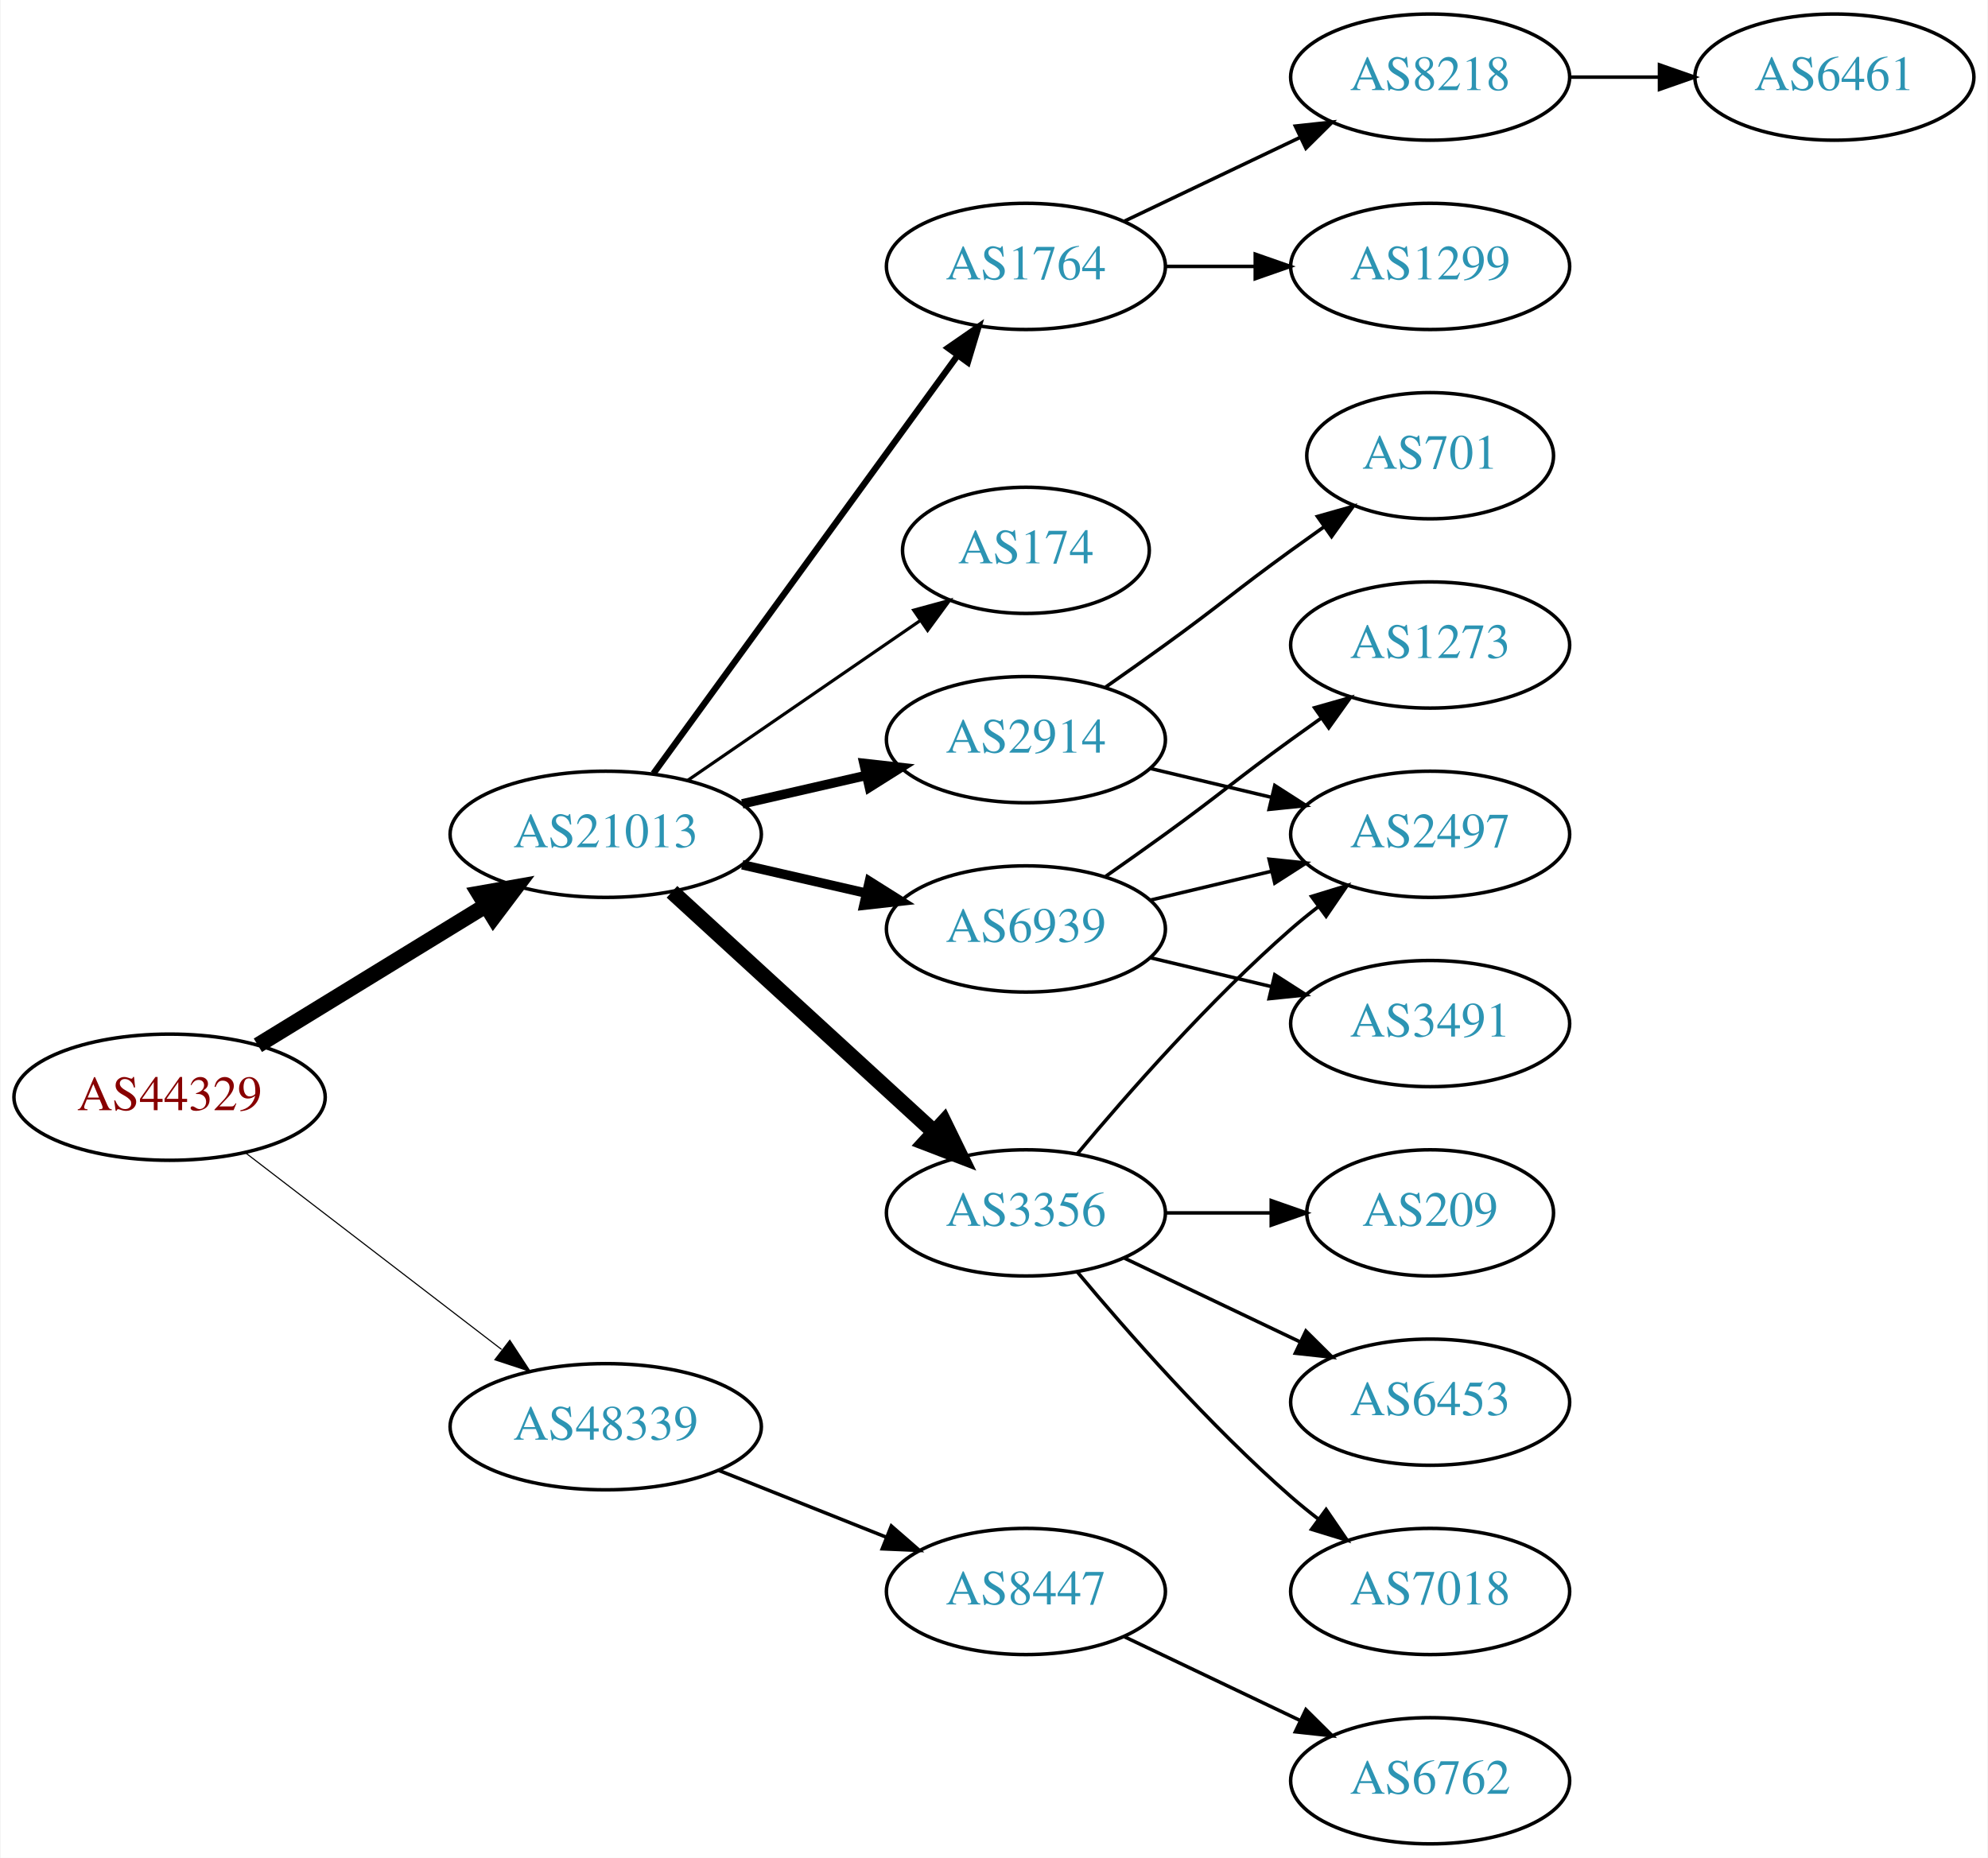
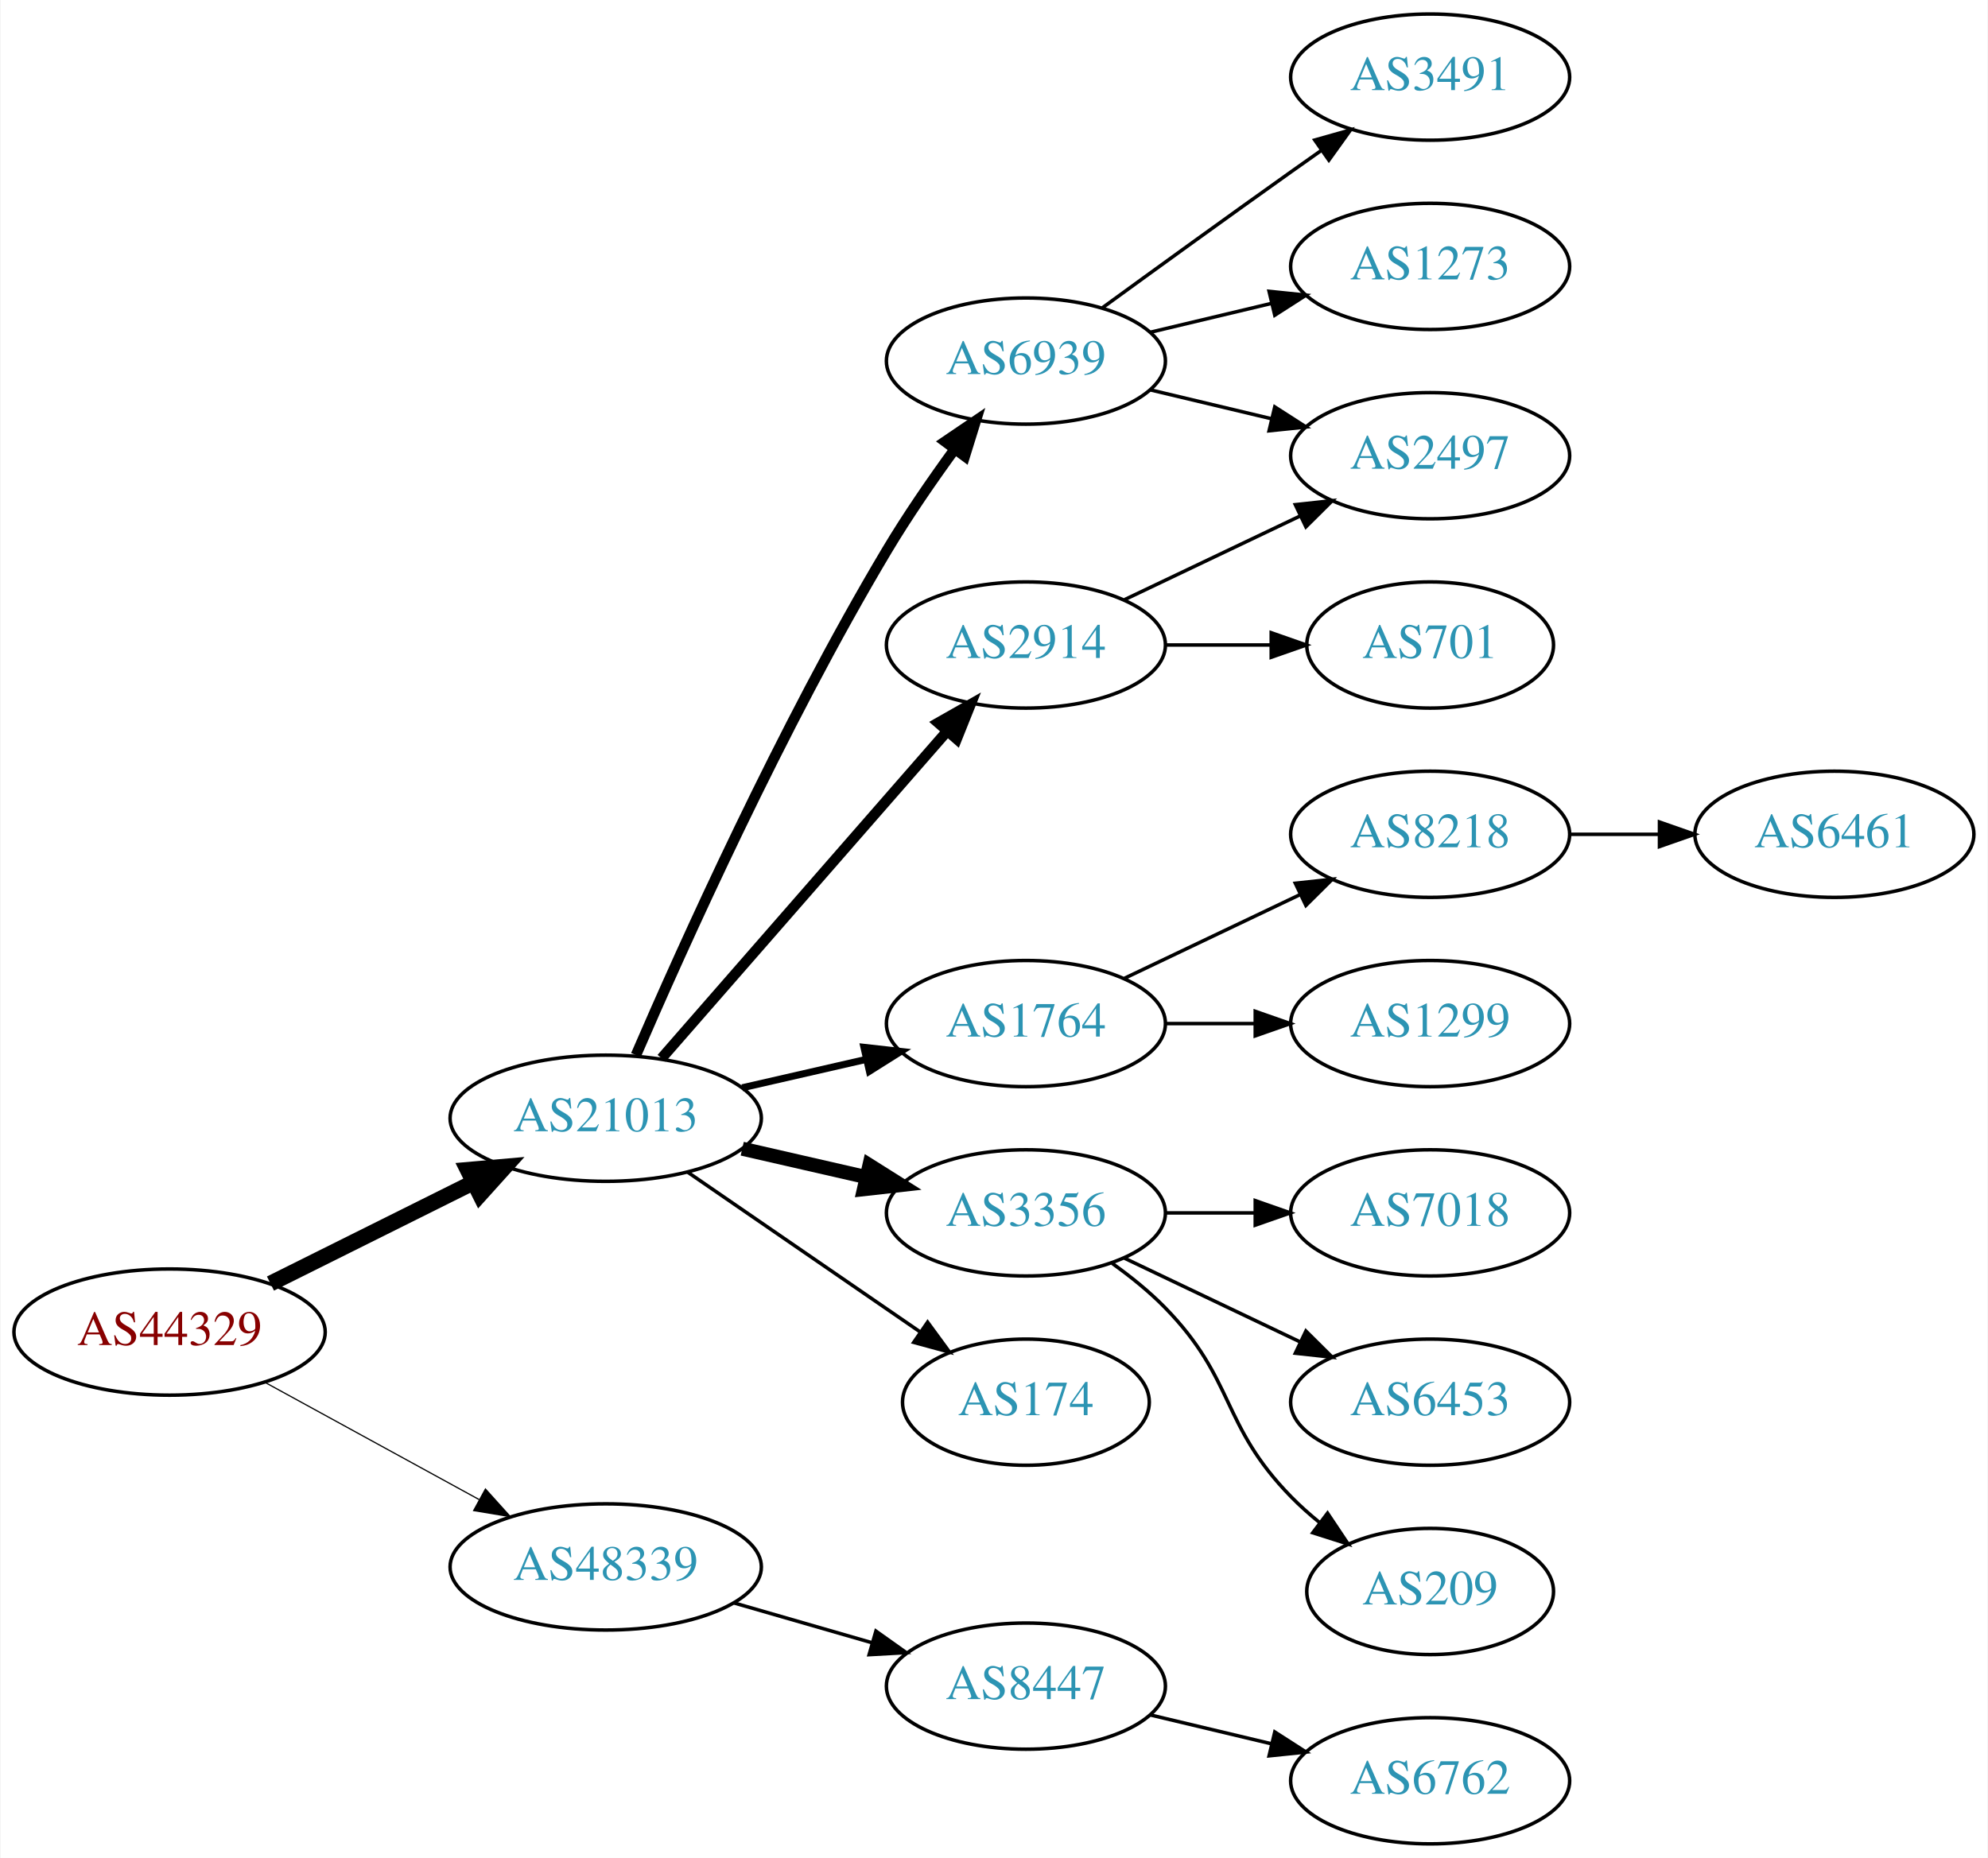
<svg xmlns="http://www.w3.org/2000/svg" xmlns:xlink="http://www.w3.org/1999/xlink" width="567pt" height="530pt" viewBox="0.00 0.00 566.66 530.00">
  <g id="graph0" class="graph" transform="scale(1 1) rotate(0) translate(4 526)">
    <polygon fill="white" stroke="none" points="-4,4 -4,-526 562.663,-526 562.663,4 -4,4" />
    <g id="node1" class="node">
      <g id="a_node1">
        <a xlink:href="/asn/44329" xlink:title="AS44329 ~ NTS Netzwerk Telekom Service AG [AT]">
-           <ellipse fill="#ffffff" stroke="black" cx="44.196" cy="-213" rx="44.393" ry="18" />
-           <text text-anchor="middle" x="44.196" y="-209.3" font-family="Times,serif" font-size="14.00" fill="#880000">AS44329</text>
+           <ellipse fill="#ffffff" stroke="black" cx="44.196" cy="-146" rx="44.393" ry="18" />
+           <text text-anchor="middle" x="44.196" y="-142.3" font-family="Times,serif" font-size="14.00" fill="#880000">AS44329</text>
        </a>
      </g>
    </g>
    <g id="node2" class="node">
      <g id="a_node2">
        <a xlink:href="/asn/21013" xlink:title="AS21013 ~ Wels, AT [AT]">
-           <ellipse fill="#ffffff" stroke="black" cx="168.588" cy="-288" rx="44.393" ry="18" />
-           <text text-anchor="middle" x="168.588" y="-284.3" font-family="Times,serif" font-size="14.00" fill="#2c94b3">AS21013</text>
+           <ellipse fill="#ffffff" stroke="black" cx="168.588" cy="-207" rx="44.393" ry="18" />
+           <text text-anchor="middle" x="168.588" y="-203.3" font-family="Times,serif" font-size="14.00" fill="#2c94b3">AS21013</text>
        </a>
      </g>
    </g>
    <g id="edge1" class="edge">
-       <path fill="none" stroke="black" stroke-width="4.5" d="M69.377,-227.818C87.947,-239.197 113.8,-255.039 134.32,-267.614" />
-       <polygon fill="black" stroke="black" stroke-width="4.5" points="132.455,-271.089 143.039,-272.956 136.57,-264.374 132.455,-271.089" />
+       <path fill="none" stroke="black" stroke-width="4.5" d="M72.969,-159.842C90.104,-168.382 112.282,-179.436 130.86,-188.695" />
+       <polygon fill="black" stroke="black" stroke-width="4.5" points="129.219,-192.276 139.925,-193.213 132.732,-185.228 129.219,-192.276" />
    </g>
    <g id="node3" class="node">
      <g id="a_node3">
        <a xlink:href="/asn/48339" xlink:title="AS48339 ~ Raiffeisen Rechenzentrum GmbH [AT]">
-           <ellipse fill="#ffffff" stroke="black" cx="168.588" cy="-119" rx="44.393" ry="18" />
-           <text text-anchor="middle" x="168.588" y="-115.3" font-family="Times,serif" font-size="14.00" fill="#2c94b3">AS48339</text>
+           <ellipse fill="#ffffff" stroke="black" cx="168.588" cy="-79" rx="44.393" ry="18" />
+           <text text-anchor="middle" x="168.588" y="-75.3" font-family="Times,serif" font-size="14.00" fill="#2c94b3">AS48339</text>
        </a>
      </g>
    </g>
    <g id="edge2" class="edge">
-       <path fill="none" stroke="black" stroke-width="0.321" d="M65.682,-197.267C85.715,-181.88 116.402,-158.312 138.867,-141.058" />
-       <polygon fill="black" stroke="black" stroke-width="0.321" points="141.237,-143.652 147.036,-134.785 136.973,-138.1 141.237,-143.652" />
+       <path fill="none" stroke="black" stroke-width="0.346" d="M71.452,-131.627C89.279,-121.868 113.056,-108.852 132.503,-98.207" />
+       <polygon fill="black" stroke="black" stroke-width="0.346" points="134.284,-101.221 141.375,-93.349 130.923,-95.081 134.284,-101.221" />
    </g>
    <g id="node4" class="node">
      <g id="a_node4">
+         <a xlink:href="/asn/6939" xlink:title="AS6939 ~ Hurricane Electric LLC [US]">
+           <ellipse fill="#ffffff" stroke="black" cx="288.431" cy="-423" rx="39.794" ry="18" />
+           <text text-anchor="middle" x="288.431" y="-419.3" font-family="Times,serif" font-size="14.00" fill="#2c94b3">AS6939</text>
+         </a>
+       </g>
+     </g>
+     <g id="edge3" class="edge">
+       <path fill="none" stroke="black" stroke-width="3" d="M177.21,-225.006C190.357,-255.458 218.79,-318.726 248.784,-369 254.603,-378.753 261.667,-388.997 268.156,-397.909" />
+       <polygon fill="black" stroke="black" stroke-width="3" points="265.375,-400.036 274.141,-405.986 270.999,-395.868 265.375,-400.036" />
+     </g>
+     <g id="node5" class="node">
+       <g id="a_node5">
+         <a xlink:href="/asn/1764" xlink:title="AS1764 ~ NEXTLAYER-AS [AT]">
+           <ellipse fill="#ffffff" stroke="black" cx="288.431" cy="-234" rx="39.794" ry="18" />
+           <text text-anchor="middle" x="288.431" y="-230.3" font-family="Times,serif" font-size="14.00" fill="#2c94b3">AS1764</text>
+         </a>
+       </g>
+     </g>
+     <g id="edge4" class="edge">
+       <path fill="none" stroke="black" stroke-width="2" d="M207.523,-215.692C218.764,-218.267 231.176,-221.111 242.799,-223.774" />
+       <polygon fill="black" stroke="black" stroke-width="2" points="242.232,-227.235 252.761,-226.057 243.795,-220.412 242.232,-227.235" />
+     </g>
+     <g id="node6" class="node">
+       <g id="a_node6">
+         <a xlink:href="/asn/2914" xlink:title="AS2914 ~ NTT America, Inc. [US]">
+           <ellipse fill="#ffffff" stroke="black" cx="288.431" cy="-342" rx="39.794" ry="18" />
+           <text text-anchor="middle" x="288.431" y="-338.3" font-family="Times,serif" font-size="14.00" fill="#2c94b3">AS2914</text>
+         </a>
+       </g>
+     </g>
+     <g id="edge5" class="edge">
+       <path fill="none" stroke="black" stroke-width="3" d="M184.513,-224.098C205.056,-247.631 242.175,-290.155 265.771,-317.187" />
+       <polygon fill="black" stroke="black" stroke-width="3" points="263.414,-319.809 272.627,-325.041 268.688,-315.206 263.414,-319.809" />
+     </g>
+     <g id="node7" class="node">
+       <g id="a_node7">
        <a xlink:href="/asn/3356" xlink:title="AS3356 ~ Level 3 Parent, LLC [US]">
          <ellipse fill="#ffffff" stroke="black" cx="288.431" cy="-180" rx="39.794" ry="18" />
          <text text-anchor="middle" x="288.431" y="-176.3" font-family="Times,serif" font-size="14.00" fill="#2c94b3">AS3356</text>
        </a>
      </g>
    </g>
-     <g id="edge3" class="edge">
-       <path fill="none" stroke="black" stroke-width="4.5" d="M187.486,-271.597C207.414,-253.333 239.772,-223.678 262.249,-203.079" />
-       <polygon fill="black" stroke="black" stroke-width="4.5" points="265.039,-205.863 269.751,-196.203 259.718,-200.057 265.039,-205.863" />
-     </g>
-     <g id="node5" class="node">
-       <g id="a_node5">
-         <a xlink:href="/asn/2914" xlink:title="AS2914 ~ NTT America, Inc. [US]">
-           <ellipse fill="#ffffff" stroke="black" cx="288.431" cy="-315" rx="39.794" ry="18" />
-           <text text-anchor="middle" x="288.431" y="-311.3" font-family="Times,serif" font-size="14.00" fill="#2c94b3">AS2914</text>
-         </a>
-       </g>
-     </g>
-     <g id="edge4" class="edge">
-       <path fill="none" stroke="black" stroke-width="2.7" d="M207.523,-296.692C218.764,-299.267 231.176,-302.111 242.799,-304.774" />
-       <polygon fill="black" stroke="black" stroke-width="2.7" points="242.232,-308.235 252.761,-307.057 243.795,-301.412 242.232,-308.235" />
-     </g>
-     <g id="node6" class="node">
-       <g id="a_node6">
-         <a xlink:href="/asn/1764" xlink:title="AS1764 ~ NEXTLAYER-AS [AT]">
-           <ellipse fill="#ffffff" stroke="black" cx="288.431" cy="-450" rx="39.794" ry="18" />
-           <text text-anchor="middle" x="288.431" y="-446.3" font-family="Times,serif" font-size="14.00" fill="#2c94b3">AS1764</text>
-         </a>
-       </g>
-     </g>
-     <g id="edge5" class="edge">
-       <path fill="none" stroke="black" stroke-width="1.8" d="M182.199,-305.337C203.02,-333.96 244.683,-391.233 268.871,-424.486" />
-       <polygon fill="black" stroke="black" stroke-width="1.8" points="266.197,-426.76 274.91,-432.788 271.858,-422.642 266.197,-426.76" />
-     </g>
-     <g id="node7" class="node">
-       <g id="a_node7">
-         <a xlink:href="/asn/6939" xlink:title="AS6939 ~ Hurricane Electric LLC [US]">
-           <ellipse fill="#ffffff" stroke="black" cx="288.431" cy="-261" rx="39.794" ry="18" />
-           <text text-anchor="middle" x="288.431" y="-257.3" font-family="Times,serif" font-size="14.00" fill="#2c94b3">AS6939</text>
-         </a>
-       </g>
-     </g>
    <g id="edge6" class="edge">
-       <path fill="none" stroke="black" stroke-width="2.7" d="M207.523,-279.308C218.764,-276.733 231.176,-273.889 242.799,-271.226" />
-       <polygon fill="black" stroke="black" stroke-width="2.7" points="243.795,-274.588 252.761,-268.943 242.232,-267.765 243.795,-274.588" />
+       <path fill="none" stroke="black" stroke-width="4" d="M207.523,-198.308C218.764,-195.733 231.176,-192.889 242.799,-190.226" />
+       <polygon fill="black" stroke="black" stroke-width="4" points="243.795,-193.588 252.761,-187.943 242.232,-186.765 243.795,-193.588" />
    </g>
    <g id="node8" class="node">
      <g id="a_node8">
        <a xlink:href="/asn/174" xlink:title="AS174 ~ Cogent Communications [US]">
-           <ellipse fill="#ffffff" stroke="black" cx="288.431" cy="-369" rx="35.194" ry="18" />
-           <text text-anchor="middle" x="288.431" y="-365.3" font-family="Times,serif" font-size="14.00" fill="#2c94b3">AS174</text>
+           <ellipse fill="#ffffff" stroke="black" cx="288.431" cy="-126" rx="35.194" ry="18" />
+           <text text-anchor="middle" x="288.431" y="-122.3" font-family="Times,serif" font-size="14.00" fill="#2c94b3">AS174</text>
        </a>
      </g>
    </g>
    <g id="edge7" class="edge">
-       <path fill="none" stroke="black" stroke-width="0.9" d="M192.031,-303.426C210.846,-316.359 237.843,-334.915 258.319,-348.99" />
-       <polygon fill="black" stroke="black" stroke-width="0.9" points="256.429,-351.937 266.652,-354.718 260.394,-346.169 256.429,-351.937" />
+       <path fill="none" stroke="black" d="M192.031,-191.574C210.846,-178.641 237.843,-160.085 258.319,-146.01" />
+       <polygon fill="black" stroke="black" points="260.394,-148.831 266.652,-140.282 256.429,-143.063 260.394,-148.831" />
    </g>
    <g id="node19" class="node">
      <g id="a_node19">
        <a xlink:href="/asn/8447" xlink:title="AS8447 ~ A1 Telekom Austria AG [AT]">
-           <ellipse fill="#ffffff" stroke="black" cx="288.431" cy="-72" rx="39.794" ry="18" />
-           <text text-anchor="middle" x="288.431" y="-68.3" font-family="Times,serif" font-size="14.00" fill="#2c94b3">AS8447</text>
-         </a>
-       </g>
-     </g>
-     <g id="edge20" class="edge">
-       <path fill="none" stroke="black" d="M200.858,-106.528C215.54,-100.673 233.183,-93.636 248.701,-87.447" />
-       <polygon fill="black" stroke="black" points="250.051,-90.677 258.043,-83.721 247.458,-84.175 250.051,-90.677" />
+           <ellipse fill="#ffffff" stroke="black" cx="288.431" cy="-45" rx="39.794" ry="18" />
+           <text text-anchor="middle" x="288.431" y="-41.3" font-family="Times,serif" font-size="14.00" fill="#2c94b3">AS8447</text>
+         </a>
+       </g>
+     </g>
+     <g id="edge19" class="edge">
+       <path fill="none" stroke="black" d="M205.265,-68.707C217.681,-65.124 231.736,-61.069 244.667,-57.338" />
+       <polygon fill="black" stroke="black" points="245.652,-60.697 254.29,-54.562 243.712,-53.971 245.652,-60.697" />
+     </g>
+     <g id="node9" class="node">
+       <g id="a_node9">
+         <a xlink:href="/asn/3491" xlink:title="AS3491 ~ PCCW Global, Inc. [US]">
+           <ellipse fill="#ffffff" stroke="black" cx="403.724" cy="-504" rx="39.794" ry="18" />
+           <text text-anchor="middle" x="403.724" y="-500.3" font-family="Times,serif" font-size="14.00" fill="#2c94b3">AS3491</text>
+         </a>
+       </g>
+     </g>
+     <g id="edge8" class="edge">
+       <path fill="none" stroke="black" d="M310.279,-438.222C325.213,-449.091 345.827,-464.025 364.077,-477 366.898,-479.005 369.841,-481.085 372.789,-483.159" />
+       <polygon fill="black" stroke="black" points="370.816,-486.05 381.013,-488.926 374.835,-480.319 370.816,-486.05" />
    </g>
    <g id="node10" class="node">
      <g id="a_node10">
+         <a xlink:href="/asn/1273" xlink:title="AS1273 ~ Vodafone Group PLC [EU]">
+           <ellipse fill="#ffffff" stroke="black" cx="403.724" cy="-450" rx="39.794" ry="18" />
+           <text text-anchor="middle" x="403.724" y="-446.3" font-family="Times,serif" font-size="14.00" fill="#2c94b3">AS1273</text>
+         </a>
+       </g>
+     </g>
+     <g id="edge9" class="edge">
+       <path fill="none" stroke="black" d="M324.038,-431.248C334.909,-433.838 347.064,-436.735 358.506,-439.462" />
+       <polygon fill="black" stroke="black" points="357.789,-442.889 368.328,-441.803 359.412,-436.08 357.789,-442.889" />
+     </g>
+     <g id="node11" class="node">
+       <g id="a_node11">
        <a xlink:href="/asn/2497" xlink:title="AS2497 ~ Internet Initiative Japan Inc. [JP]">
+           <ellipse fill="#ffffff" stroke="black" cx="403.724" cy="-396" rx="39.794" ry="18" />
+           <text text-anchor="middle" x="403.724" y="-392.3" font-family="Times,serif" font-size="14.00" fill="#2c94b3">AS2497</text>
+         </a>
+       </g>
+     </g>
+     <g id="edge10" class="edge">
+       <path fill="none" stroke="black" d="M324.038,-414.752C334.909,-412.162 347.064,-409.265 358.506,-406.538" />
+       <polygon fill="black" stroke="black" points="359.412,-409.92 368.328,-404.197 357.789,-403.111 359.412,-409.92" />
+     </g>
+     <g id="node12" class="node">
+       <g id="a_node12">
+         <a xlink:href="/asn/8218" xlink:title="AS8218 ~ legacy Neotelecoms [FR]">
          <ellipse fill="#ffffff" stroke="black" cx="403.724" cy="-288" rx="39.794" ry="18" />
-           <text text-anchor="middle" x="403.724" y="-284.3" font-family="Times,serif" font-size="14.00" fill="#2c94b3">AS2497</text>
-         </a>
-       </g>
-     </g>
-     <g id="edge13" class="edge">
-       <path fill="none" stroke="black" d="M303.061,-196.817C317.343,-213.929 340.89,-240.745 364.077,-261 366.543,-263.154 369.182,-265.294 371.879,-267.372" />
-       <polygon fill="black" stroke="black" points="369.904,-270.264 380.033,-273.37 374.052,-264.625 369.904,-270.264" />
-     </g>
-     <g id="node14" class="node">
-       <g id="a_node14">
-         <a xlink:href="/asn/209" xlink:title="AS209 ~ CenturyLink Communications, LLC [US]">
-           <ellipse fill="#ffffff" stroke="black" cx="403.724" cy="-180" rx="35.194" ry="18" />
-           <text text-anchor="middle" x="403.724" y="-176.3" font-family="Times,serif" font-size="14.00" fill="#2c94b3">AS209</text>
-         </a>
-       </g>
-     </g>
-     <g id="edge14" class="edge">
-       <path fill="none" stroke="black" d="M328.103,-180C337.808,-180 348.299,-180 358.262,-180" />
-       <polygon fill="black" stroke="black" points="358.398,-183.5 368.398,-180 358.398,-176.5 358.398,-183.5" />
+           <text text-anchor="middle" x="403.724" y="-284.3" font-family="Times,serif" font-size="14.00" fill="#2c94b3">AS8218</text>
+         </a>
+       </g>
+     </g>
+     <g id="edge11" class="edge">
+       <path fill="none" stroke="black" d="M316.567,-246.934C331.561,-254.081 350.382,-263.052 366.605,-270.785" />
+       <polygon fill="black" stroke="black" points="365.276,-274.028 375.809,-275.171 368.288,-267.709 365.276,-274.028" />
+     </g>
+     <g id="node13" class="node">
+       <g id="a_node13">
+         <a xlink:href="/asn/1299" xlink:title="AS1299 ~ Telia Carrier [EU]">
+           <ellipse fill="#ffffff" stroke="black" cx="403.724" cy="-234" rx="39.794" ry="18" />
+           <text text-anchor="middle" x="403.724" y="-230.3" font-family="Times,serif" font-size="14.00" fill="#2c94b3">AS1299</text>
+         </a>
+       </g>
+     </g>
+     <g id="edge12" class="edge">
+       <path fill="none" stroke="black" d="M328.103,-234C336.306,-234 345.07,-234 353.602,-234" />
+       <polygon fill="black" stroke="black" points="353.841,-237.5 363.841,-234 353.841,-230.5 353.841,-237.5" />
+     </g>
+     <g id="edge18" class="edge">
+       <path fill="none" stroke="black" d="M316.567,-354.934C331.561,-362.081 350.382,-371.052 366.605,-378.785" />
+       <polygon fill="black" stroke="black" points="365.276,-382.028 375.809,-383.171 368.288,-375.709 365.276,-382.028" />
+     </g>
+     <g id="node18" class="node">
+       <g id="a_node18">
+         <a xlink:href="/asn/701" xlink:title="AS701 ~ UUNET [US]">
+           <ellipse fill="#ffffff" stroke="black" cx="403.724" cy="-342" rx="35.194" ry="18" />
+           <text text-anchor="middle" x="403.724" y="-338.3" font-family="Times,serif" font-size="14.00" fill="#2c94b3">AS701</text>
+         </a>
+       </g>
+     </g>
+     <g id="edge17" class="edge">
+       <path fill="none" stroke="black" d="M328.103,-342C337.808,-342 348.299,-342 358.262,-342" />
+       <polygon fill="black" stroke="black" points="358.398,-345.5 368.398,-342 358.398,-338.5 358.398,-345.5" />
    </g>
    <g id="node15" class="node">
      <g id="a_node15">
+         <a xlink:href="/asn/7018" xlink:title="AS7018 ~ AT&amp;T Services, Inc. [US]">
+           <ellipse fill="#ffffff" stroke="black" cx="403.724" cy="-180" rx="39.794" ry="18" />
+           <text text-anchor="middle" x="403.724" y="-176.3" font-family="Times,serif" font-size="14.00" fill="#2c94b3">AS7018</text>
+         </a>
+       </g>
+     </g>
+     <g id="edge14" class="edge">
+       <path fill="none" stroke="black" d="M328.103,-180C336.306,-180 345.07,-180 353.602,-180" />
+       <polygon fill="black" stroke="black" points="353.841,-183.5 363.841,-180 353.841,-176.5 353.841,-183.5" />
+     </g>
+     <g id="node16" class="node">
+       <g id="a_node16">
        <a xlink:href="/asn/6453" xlink:title="AS6453 ~ TATA COMMUNICATIONS (AMERICA) INC [US]">
          <ellipse fill="#ffffff" stroke="black" cx="403.724" cy="-126" rx="39.794" ry="18" />
          <text text-anchor="middle" x="403.724" y="-122.3" font-family="Times,serif" font-size="14.00" fill="#2c94b3">AS6453</text>
        </a>
      </g>
    </g>
    <g id="edge15" class="edge">
      <path fill="none" stroke="black" d="M316.567,-167.066C331.561,-159.919 350.382,-150.948 366.605,-143.215" />
      <polygon fill="black" stroke="black" points="368.288,-146.291 375.809,-138.829 365.276,-139.972 368.288,-146.291" />
    </g>
-     <g id="node16" class="node">
-       <g id="a_node16">
-         <a xlink:href="/asn/7018" xlink:title="AS7018 ~ AT&amp;T Services, Inc. [US]">
-           <ellipse fill="#ffffff" stroke="black" cx="403.724" cy="-72" rx="39.794" ry="18" />
-           <text text-anchor="middle" x="403.724" y="-68.3" font-family="Times,serif" font-size="14.00" fill="#2c94b3">AS7018</text>
-         </a>
-       </g>
-     </g>
-     <g id="edge16" class="edge">
-       <path fill="none" stroke="black" d="M303.061,-163.183C317.343,-146.071 340.89,-119.255 364.077,-99 366.543,-96.846 369.182,-94.706 371.879,-92.628" />
-       <polygon fill="black" stroke="black" points="374.052,-95.375 380.033,-86.63 369.904,-89.736 374.052,-95.375" />
-     </g>
-     <g id="node9" class="node">
-       <g id="a_node9">
-         <a xlink:href="/asn/701" xlink:title="AS701 ~ UUNET [US]">
-           <ellipse fill="#ffffff" stroke="black" cx="403.724" cy="-396" rx="35.194" ry="18" />
-           <text text-anchor="middle" x="403.724" y="-392.3" font-family="Times,serif" font-size="14.00" fill="#2c94b3">AS701</text>
-         </a>
-       </g>
-     </g>
-     <g id="edge8" class="edge">
-       <path fill="none" stroke="black" d="M311.188,-330.009C316.722,-333.879 322.641,-338.064 328.077,-342 344.277,-353.729 347.877,-357.271 364.077,-369 367.106,-371.193 370.285,-373.463 373.463,-375.713" />
-       <polygon fill="black" stroke="black" points="371.58,-378.667 381.774,-381.555 375.606,-372.941 371.58,-378.667" />
-     </g>
-     <g id="edge9" class="edge">
-       <path fill="none" stroke="black" d="M324.038,-306.752C334.909,-304.162 347.064,-301.265 358.506,-298.538" />
-       <polygon fill="black" stroke="black" points="359.412,-301.92 368.328,-296.197 357.789,-295.111 359.412,-301.92" />
-     </g>
-     <g id="node11" class="node">
-       <g id="a_node11">
-         <a xlink:href="/asn/8218" xlink:title="AS8218 ~ legacy Neotelecoms [FR]">
-           <ellipse fill="#ffffff" stroke="black" cx="403.724" cy="-504" rx="39.794" ry="18" />
-           <text text-anchor="middle" x="403.724" y="-500.3" font-family="Times,serif" font-size="14.00" fill="#2c94b3">AS8218</text>
-         </a>
-       </g>
-     </g>
-     <g id="edge10" class="edge">
-       <path fill="none" stroke="black" d="M316.567,-462.934C331.561,-470.081 350.382,-479.052 366.605,-486.785" />
-       <polygon fill="black" stroke="black" points="365.276,-490.028 375.809,-491.171 368.288,-483.709 365.276,-490.028" />
-     </g>
-     <g id="node12" class="node">
-       <g id="a_node12">
-         <a xlink:href="/asn/1299" xlink:title="AS1299 ~ Telia Carrier [EU]">
-           <ellipse fill="#ffffff" stroke="black" cx="403.724" cy="-450" rx="39.794" ry="18" />
-           <text text-anchor="middle" x="403.724" y="-446.3" font-family="Times,serif" font-size="14.00" fill="#2c94b3">AS1299</text>
-         </a>
-       </g>
-     </g>
-     <g id="edge11" class="edge">
-       <path fill="none" stroke="black" d="M328.103,-450C336.306,-450 345.07,-450 353.602,-450" />
-       <polygon fill="black" stroke="black" points="353.841,-453.5 363.841,-450 353.841,-446.5 353.841,-453.5" />
-     </g>
-     <g id="edge19" class="edge">
-       <path fill="none" stroke="black" d="M324.038,-269.248C334.909,-271.838 347.064,-274.735 358.506,-277.462" />
-       <polygon fill="black" stroke="black" points="357.789,-280.889 368.328,-279.803 359.412,-274.08 357.789,-280.889" />
-     </g>
    <g id="node17" class="node">
      <g id="a_node17">
-         <a xlink:href="/asn/3491" xlink:title="AS3491 ~ PCCW Global, Inc. [US]">
-           <ellipse fill="#ffffff" stroke="black" cx="403.724" cy="-234" rx="39.794" ry="18" />
-           <text text-anchor="middle" x="403.724" y="-230.3" font-family="Times,serif" font-size="14.00" fill="#2c94b3">AS3491</text>
-         </a>
-       </g>
-     </g>
-     <g id="edge17" class="edge">
-       <path fill="none" stroke="black" d="M324.038,-252.752C334.909,-250.162 347.064,-247.265 358.506,-244.538" />
-       <polygon fill="black" stroke="black" points="359.412,-247.92 368.328,-242.197 357.789,-241.111 359.412,-247.92" />
-     </g>
-     <g id="node18" class="node">
-       <g id="a_node18">
-         <a xlink:href="/asn/1273" xlink:title="AS1273 ~ Vodafone Group PLC [EU]">
-           <ellipse fill="#ffffff" stroke="black" cx="403.724" cy="-342" rx="39.794" ry="18" />
-           <text text-anchor="middle" x="403.724" y="-338.3" font-family="Times,serif" font-size="14.00" fill="#2c94b3">AS1273</text>
-         </a>
-       </g>
-     </g>
-     <g id="edge18" class="edge">
-       <path fill="none" stroke="black" d="M311.188,-276.009C316.722,-279.879 322.641,-284.064 328.077,-288 344.277,-299.729 347.877,-303.271 364.077,-315 366.88,-317.029 369.812,-319.125 372.752,-321.21" />
-       <polygon fill="black" stroke="black" points="370.775,-324.097 380.967,-326.991 374.803,-318.373 370.775,-324.097" />
-     </g>
-     <g id="node13" class="node">
-       <g id="a_node13">
+         <a xlink:href="/asn/209" xlink:title="AS209 ~ CenturyLink Communications, LLC [US]">
+           <ellipse fill="#ffffff" stroke="black" cx="403.724" cy="-72" rx="35.194" ry="18" />
+           <text text-anchor="middle" x="403.724" y="-68.3" font-family="Times,serif" font-size="14.00" fill="#2c94b3">AS209</text>
+         </a>
+       </g>
+     </g>
+     <g id="edge16" class="edge">
+       <path fill="none" stroke="black" d="M313.025,-165.611C318.281,-161.852 323.613,-157.563 328.077,-153 348.25,-132.383 343.905,-119.617 364.077,-99 366.556,-96.466 369.303,-94.017 372.156,-91.696" />
+       <polygon fill="black" stroke="black" points="374.458,-94.343 380.341,-85.532 370.247,-88.752 374.458,-94.343" />
+     </g>
+     <g id="node14" class="node">
+       <g id="a_node14">
        <a xlink:href="/asn/6461" xlink:title="AS6461 ~ Zayo Bandwidth [US]">
-           <ellipse fill="#ffffff" stroke="black" cx="519.017" cy="-504" rx="39.794" ry="18" />
-           <text text-anchor="middle" x="519.017" y="-500.3" font-family="Times,serif" font-size="14.00" fill="#2c94b3">AS6461</text>
-         </a>
-       </g>
-     </g>
-     <g id="edge12" class="edge">
-       <path fill="none" stroke="black" d="M443.396,-504C451.599,-504 460.363,-504 468.895,-504" />
-       <polygon fill="black" stroke="black" points="469.134,-507.5 479.134,-504 469.134,-500.5 469.134,-507.5" />
+           <ellipse fill="#ffffff" stroke="black" cx="519.017" cy="-288" rx="39.794" ry="18" />
+           <text text-anchor="middle" x="519.017" y="-284.3" font-family="Times,serif" font-size="14.00" fill="#2c94b3">AS6461</text>
+         </a>
+       </g>
+     </g>
+     <g id="edge13" class="edge">
+       <path fill="none" stroke="black" d="M443.396,-288C451.599,-288 460.363,-288 468.895,-288" />
+       <polygon fill="black" stroke="black" points="469.134,-291.5 479.134,-288 469.134,-284.5 469.134,-291.5" />
    </g>
    <g id="node20" class="node">
      <g id="a_node20">
        <a xlink:href="/asn/6762" xlink:title="AS6762 ~ TELECOM ITALIA SPARKLE S.p.A. [IT]">
          <ellipse fill="#ffffff" stroke="black" cx="403.724" cy="-18" rx="39.794" ry="18" />
          <text text-anchor="middle" x="403.724" y="-14.3" font-family="Times,serif" font-size="14.00" fill="#2c94b3">AS6762</text>
        </a>
      </g>
    </g>
-     <g id="edge21" class="edge">
-       <path fill="none" stroke="black" d="M316.567,-59.066C331.561,-51.919 350.382,-42.948 366.605,-35.215" />
-       <polygon fill="black" stroke="black" points="368.288,-38.291 375.809,-30.829 365.276,-31.972 368.288,-38.291" />
+     <g id="edge20" class="edge">
+       <path fill="none" stroke="black" d="M324.038,-36.752C334.909,-34.162 347.064,-31.265 358.506,-28.538" />
+       <polygon fill="black" stroke="black" points="359.412,-31.92 368.328,-26.197 357.789,-25.111 359.412,-31.92" />
    </g>
  </g>
</svg>
